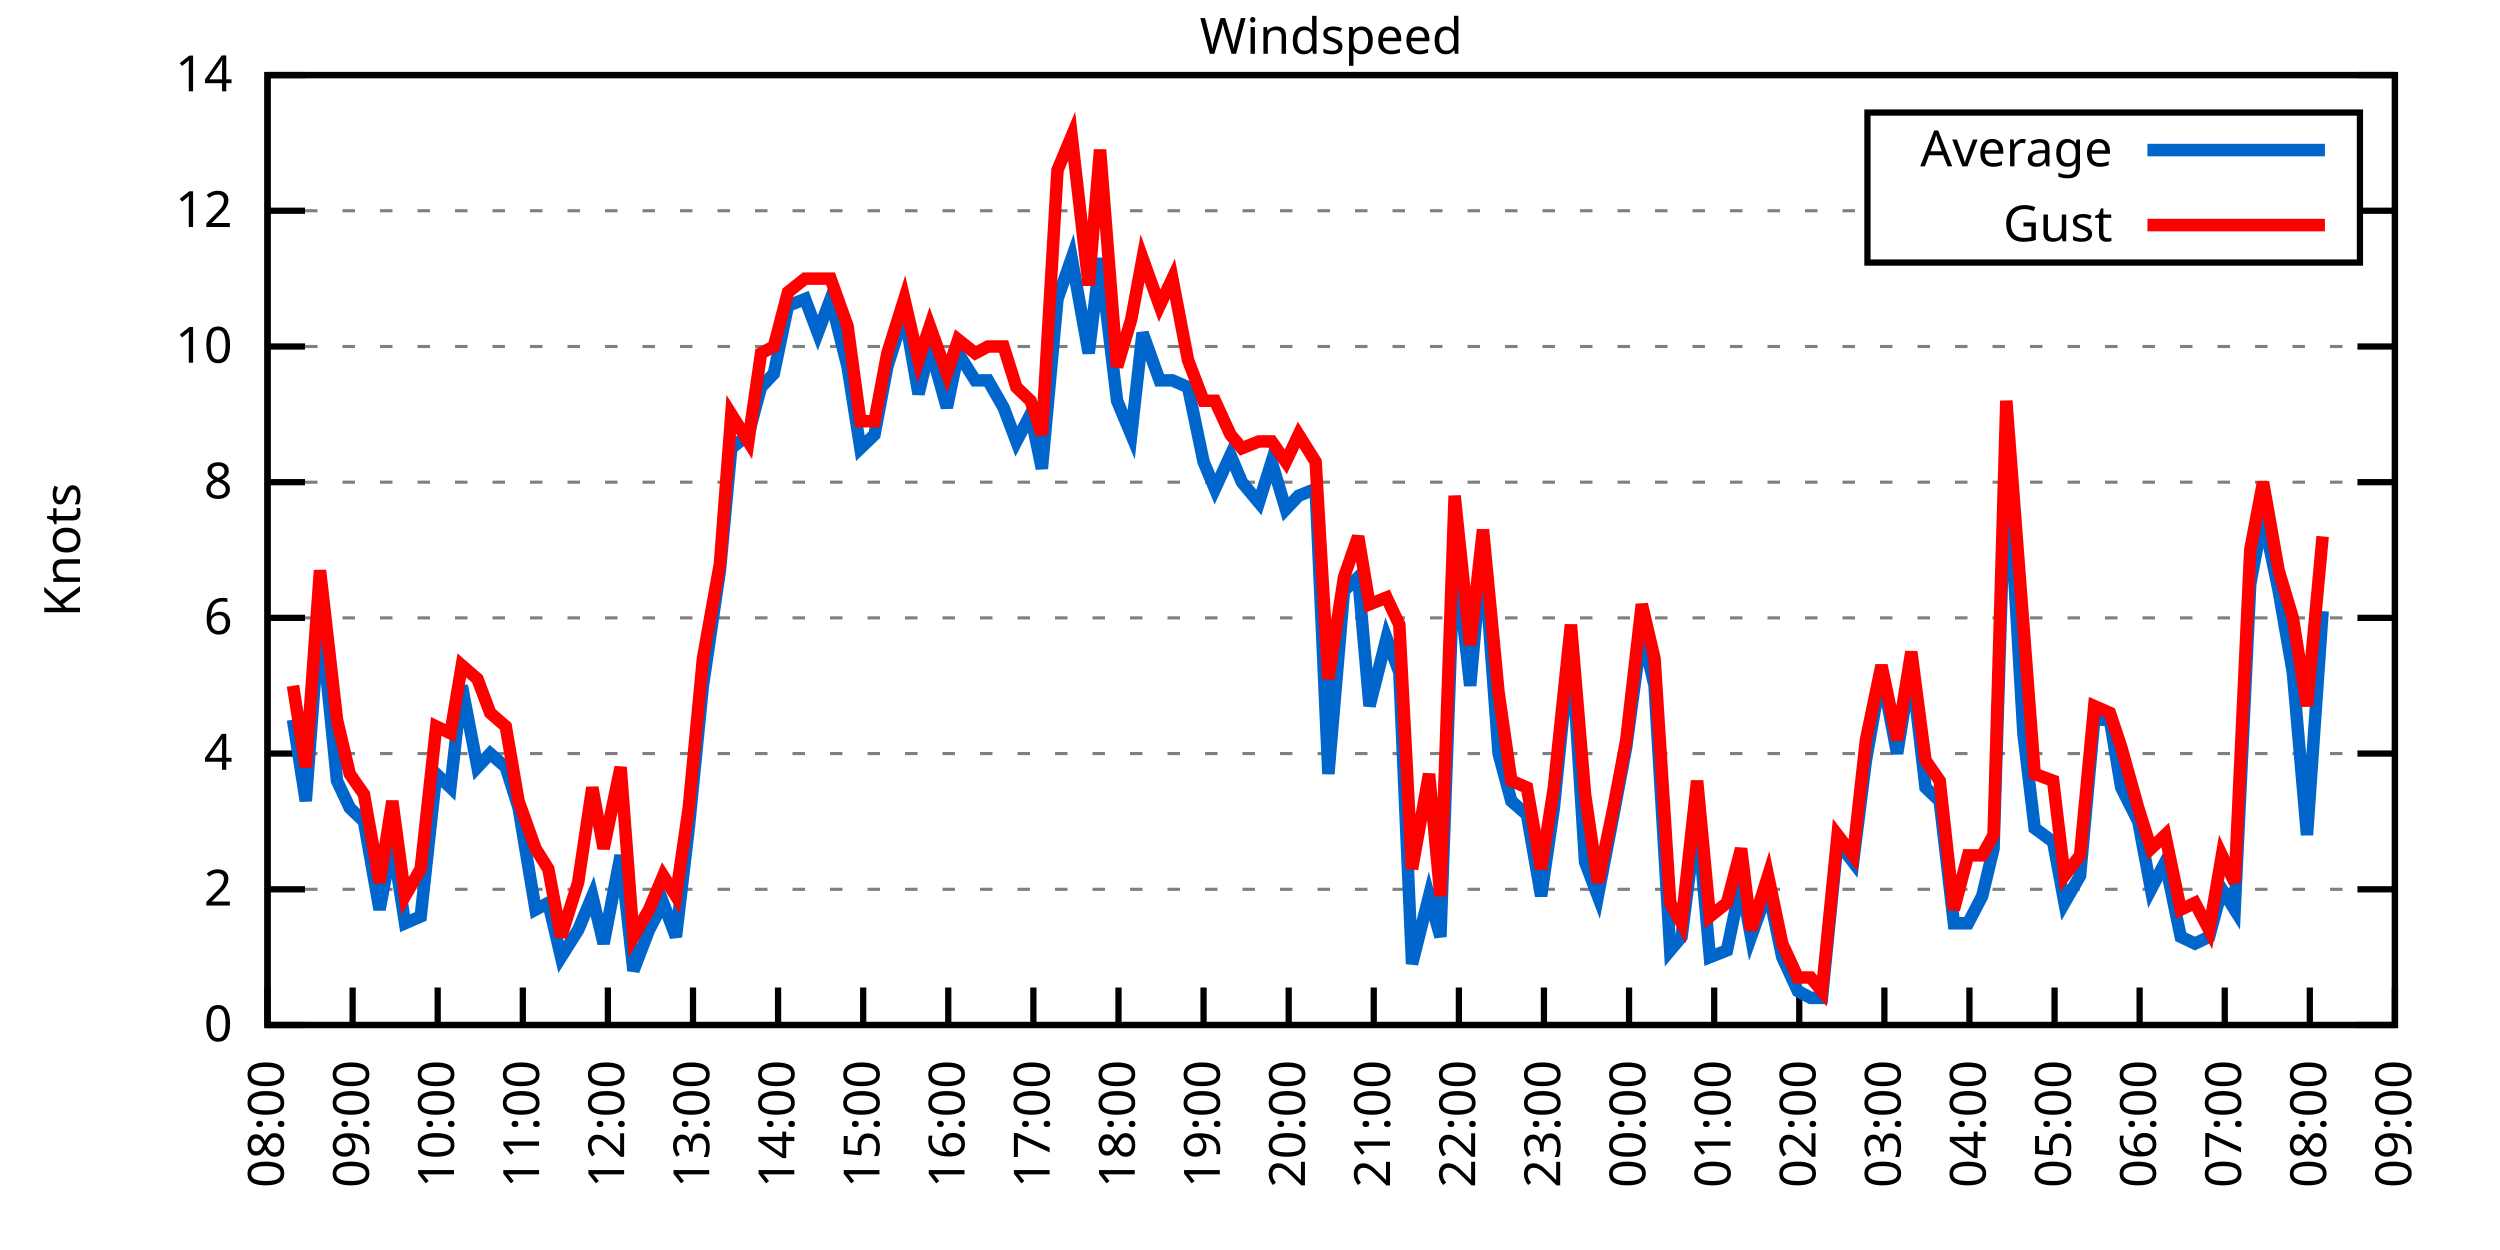
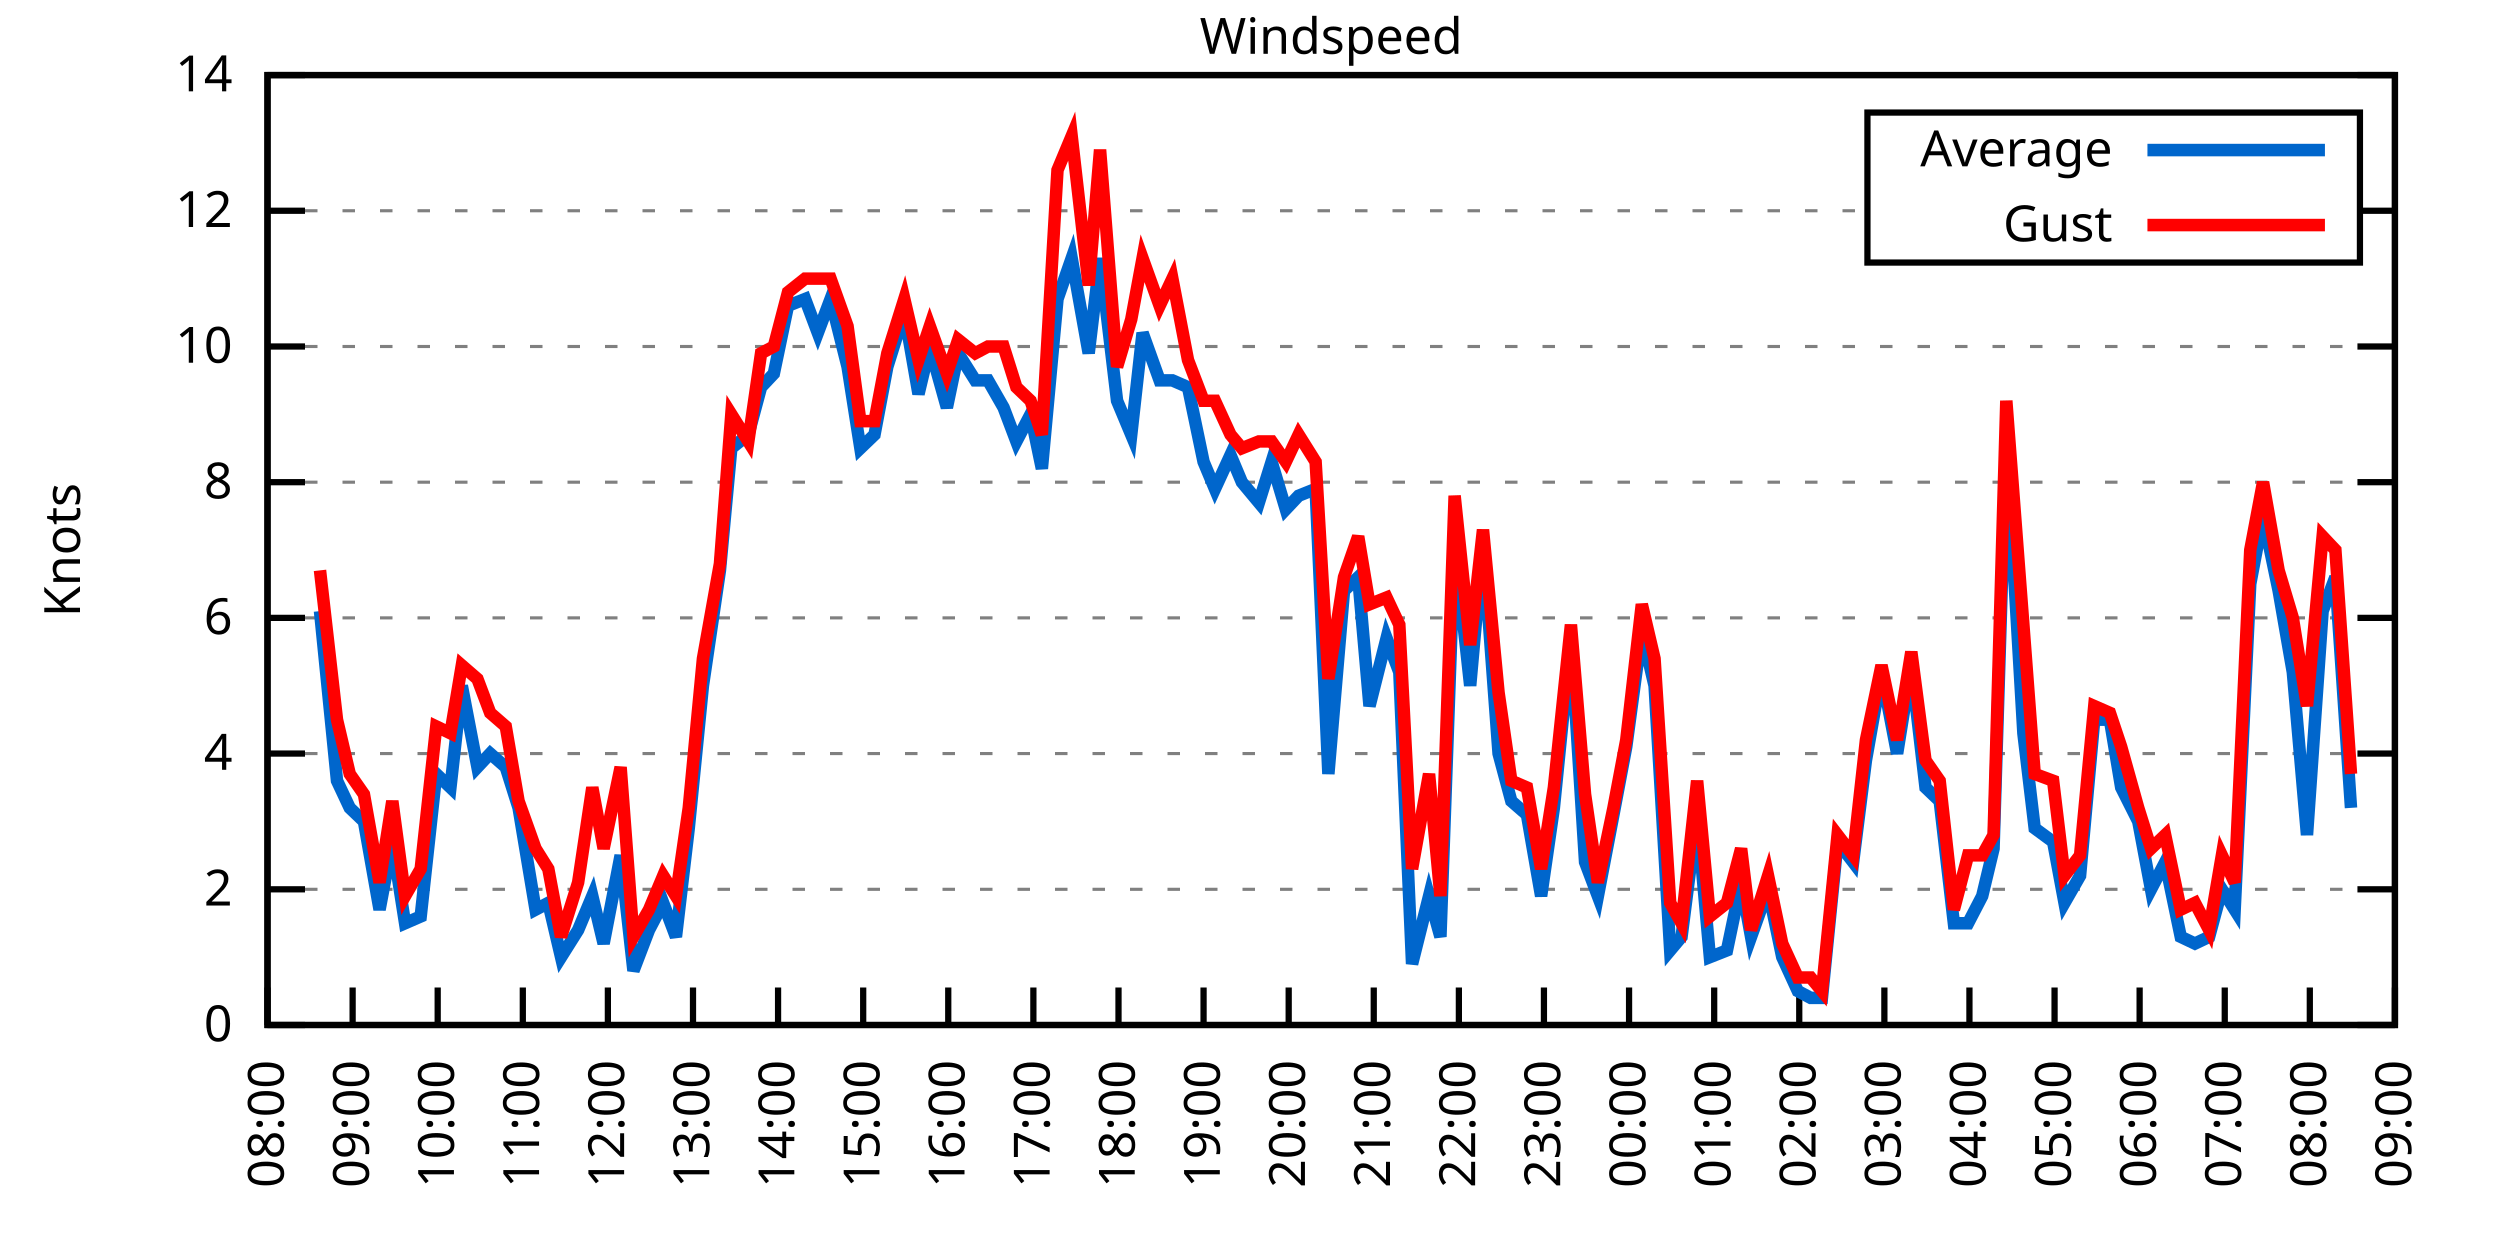
<svg xmlns="http://www.w3.org/2000/svg" xmlns:xlink="http://www.w3.org/1999/xlink" width="400" height="200" viewBox="0 0 400 200">
  <g id="gnuplot_canvas">
    <rect x="0" y="0" width="400" height="200" fill="none" />
    <defs>
      <circle id="gpDot" r="0.5" stroke-width="0.5" stroke="currentColor" />
      <path id="gpPt0" stroke-width="0.333" stroke="currentColor" d="M-1,0 h2 M0,-1 v2" />
      <path id="gpPt1" stroke-width="0.333" stroke="currentColor" d="M-1,-1 L1,1 M1,-1 L-1,1" />
      <path id="gpPt2" stroke-width="0.333" stroke="currentColor" d="M-1,0 L1,0 M0,-1 L0,1 M-1,-1 L1,1 M-1,1 L1,-1" />
      <rect id="gpPt3" stroke-width="0.333" stroke="currentColor" x="-1" y="-1" width="2" height="2" />
      <rect id="gpPt4" stroke-width="0.333" stroke="currentColor" fill="currentColor" x="-1" y="-1" width="2" height="2" />
      <circle id="gpPt5" stroke-width="0.333" stroke="currentColor" cx="0" cy="0" r="1" />
      <use xlink:href="#gpPt5" id="gpPt6" fill="currentColor" stroke="none" />
      <path id="gpPt7" stroke-width="0.333" stroke="currentColor" d="M0,-1.33 L-1.33,0.67 L1.33,0.67 z" />
      <use xlink:href="#gpPt7" id="gpPt8" fill="currentColor" stroke="none" />
      <use xlink:href="#gpPt7" id="gpPt9" stroke="currentColor" transform="rotate(180)" />
      <use xlink:href="#gpPt9" id="gpPt10" fill="currentColor" stroke="none" />
      <use xlink:href="#gpPt3" id="gpPt11" stroke="currentColor" transform="rotate(45)" />
      <use xlink:href="#gpPt11" id="gpPt12" fill="currentColor" stroke="none" />
      <path id="gpPt13" stroke-width="0.333" stroke="currentColor" d="M0,1.330 L1.265,0.411 L0.782,-1.067 L-0.782,-1.076 L-1.265,0.411 z" />
      <use xlink:href="#gpPt13" id="gpPt14" fill="currentColor" stroke="none" />
      <filter id="textbox" filterUnits="objectBoundingBox" x="0" y="0" height="1" width="1">
        <feFlood flood-color="white" flood-opacity="1" result="bgnd" />
        <feComposite in="SourceGraphic" in2="bgnd" operator="atop" />
      </filter>
      <filter id="greybox" filterUnits="objectBoundingBox" x="0" y="0" height="1" width="1">
        <feFlood flood-color="lightgrey" flood-opacity="1" result="grey" />
        <feComposite in="SourceGraphic" in2="grey" operator="atop" />
      </filter>
    </defs>
    <g fill="none" color="white" stroke="currentColor" stroke-width="1.00" stroke-linecap="butt" stroke-linejoin="miter">
</g>
    <g fill="none" color="black" stroke="currentColor" stroke-width="1.00" stroke-linecap="butt" stroke-linejoin="miter">
      <g stroke="none" shape-rendering="crispEdges">
        <polygon fill="rgb(255, 255, 255)" points="42.80,164.00 383.18,164.00 383.18,12.02 42.80,12.02 " />
      </g>
    </g>
    <g fill="none" color="black" stroke="currentColor" stroke-width="1.00" stroke-linecap="butt" stroke-linejoin="miter">
</g>
    <g fill="none" color="black" stroke="black" stroke-width="0.50" stroke-linecap="butt" stroke-linejoin="miter">
</g>
    <g fill="none" color="gray" stroke="currentColor" stroke-width="0.50" stroke-linecap="butt" stroke-linejoin="miter">
      <path stroke="gray" stroke-dasharray="2,4" class="gridline" d="M42.80,164.00 L383.19,164.00  " />
    </g>
    <g fill="none" color="gray" stroke="gray" stroke-width="1.00" stroke-linecap="butt" stroke-linejoin="miter">
</g>
    <g fill="none" color="black" stroke="currentColor" stroke-width="1.00" stroke-linecap="butt" stroke-linejoin="miter">
      <path stroke="black" d="M42.80,164.00 L48.80,164.00 M383.19,164.00 L377.19,164.00  " />
      <g transform="translate(37.20,166.60)" stroke="none" fill="black" font-family="Sans" font-size="8.00" text-anchor="end">
        <text>
          <tspan font-family="Sans"> 0</tspan>
        </text>
      </g>
    </g>
    <g fill="none" color="black" stroke="currentColor" stroke-width="1.00" stroke-linecap="butt" stroke-linejoin="miter">
</g>
    <g fill="none" color="black" stroke="black" stroke-width="0.50" stroke-linecap="butt" stroke-linejoin="miter">
</g>
    <g fill="none" color="gray" stroke="currentColor" stroke-width="0.50" stroke-linecap="butt" stroke-linejoin="miter">
      <path stroke="gray" stroke-dasharray="2,4" class="gridline" d="M42.80,142.29 L383.19,142.29  " />
    </g>
    <g fill="none" color="gray" stroke="gray" stroke-width="1.00" stroke-linecap="butt" stroke-linejoin="miter">
</g>
    <g fill="none" color="black" stroke="currentColor" stroke-width="1.00" stroke-linecap="butt" stroke-linejoin="miter">
      <path stroke="black" d="M42.80,142.29 L48.80,142.29 M383.19,142.29 L377.19,142.29  " />
      <g transform="translate(37.20,144.89)" stroke="none" fill="black" font-family="Sans" font-size="8.00" text-anchor="end">
        <text>
          <tspan font-family="Sans"> 2</tspan>
        </text>
      </g>
    </g>
    <g fill="none" color="black" stroke="currentColor" stroke-width="1.00" stroke-linecap="butt" stroke-linejoin="miter">
</g>
    <g fill="none" color="black" stroke="black" stroke-width="0.50" stroke-linecap="butt" stroke-linejoin="miter">
</g>
    <g fill="none" color="gray" stroke="currentColor" stroke-width="0.50" stroke-linecap="butt" stroke-linejoin="miter">
      <path stroke="gray" stroke-dasharray="2,4" class="gridline" d="M42.80,120.57 L383.19,120.57  " />
    </g>
    <g fill="none" color="gray" stroke="gray" stroke-width="1.00" stroke-linecap="butt" stroke-linejoin="miter">
</g>
    <g fill="none" color="black" stroke="currentColor" stroke-width="1.00" stroke-linecap="butt" stroke-linejoin="miter">
      <path stroke="black" d="M42.80,120.57 L48.80,120.57 M383.19,120.57 L377.19,120.57  " />
      <g transform="translate(37.20,123.17)" stroke="none" fill="black" font-family="Sans" font-size="8.00" text-anchor="end">
        <text>
          <tspan font-family="Sans"> 4</tspan>
        </text>
      </g>
    </g>
    <g fill="none" color="black" stroke="currentColor" stroke-width="1.00" stroke-linecap="butt" stroke-linejoin="miter">
</g>
    <g fill="none" color="black" stroke="black" stroke-width="0.50" stroke-linecap="butt" stroke-linejoin="miter">
</g>
    <g fill="none" color="gray" stroke="currentColor" stroke-width="0.50" stroke-linecap="butt" stroke-linejoin="miter">
      <path stroke="gray" stroke-dasharray="2,4" class="gridline" d="M42.80,98.86 L383.19,98.86  " />
    </g>
    <g fill="none" color="gray" stroke="gray" stroke-width="1.00" stroke-linecap="butt" stroke-linejoin="miter">
</g>
    <g fill="none" color="black" stroke="currentColor" stroke-width="1.00" stroke-linecap="butt" stroke-linejoin="miter">
      <path stroke="black" d="M42.80,98.86 L48.80,98.86 M383.19,98.86 L377.19,98.86  " />
      <g transform="translate(37.20,101.46)" stroke="none" fill="black" font-family="Sans" font-size="8.00" text-anchor="end">
        <text>
          <tspan font-family="Sans"> 6</tspan>
        </text>
      </g>
    </g>
    <g fill="none" color="black" stroke="currentColor" stroke-width="1.00" stroke-linecap="butt" stroke-linejoin="miter">
</g>
    <g fill="none" color="black" stroke="black" stroke-width="0.50" stroke-linecap="butt" stroke-linejoin="miter">
</g>
    <g fill="none" color="gray" stroke="currentColor" stroke-width="0.50" stroke-linecap="butt" stroke-linejoin="miter">
      <path stroke="gray" stroke-dasharray="2,4" class="gridline" d="M42.80,77.15 L383.19,77.15  " />
    </g>
    <g fill="none" color="gray" stroke="gray" stroke-width="1.00" stroke-linecap="butt" stroke-linejoin="miter">
</g>
    <g fill="none" color="black" stroke="currentColor" stroke-width="1.00" stroke-linecap="butt" stroke-linejoin="miter">
      <path stroke="black" d="M42.80,77.15 L48.80,77.15 M383.19,77.15 L377.19,77.15  " />
      <g transform="translate(37.20,79.75)" stroke="none" fill="black" font-family="Sans" font-size="8.00" text-anchor="end">
        <text>
          <tspan font-family="Sans"> 8</tspan>
        </text>
      </g>
    </g>
    <g fill="none" color="black" stroke="currentColor" stroke-width="1.00" stroke-linecap="butt" stroke-linejoin="miter">
</g>
    <g fill="none" color="black" stroke="black" stroke-width="0.50" stroke-linecap="butt" stroke-linejoin="miter">
</g>
    <g fill="none" color="gray" stroke="currentColor" stroke-width="0.50" stroke-linecap="butt" stroke-linejoin="miter">
      <path stroke="gray" stroke-dasharray="2,4" class="gridline" d="M42.80,55.44 L383.19,55.44  " />
    </g>
    <g fill="none" color="gray" stroke="gray" stroke-width="1.00" stroke-linecap="butt" stroke-linejoin="miter">
</g>
    <g fill="none" color="black" stroke="currentColor" stroke-width="1.00" stroke-linecap="butt" stroke-linejoin="miter">
      <path stroke="black" d="M42.80,55.44 L48.80,55.44 M383.19,55.44 L377.19,55.44  " />
      <g transform="translate(37.20,58.04)" stroke="none" fill="black" font-family="Sans" font-size="8.00" text-anchor="end">
        <text>
          <tspan font-family="Sans"> 10</tspan>
        </text>
      </g>
    </g>
    <g fill="none" color="black" stroke="currentColor" stroke-width="1.00" stroke-linecap="butt" stroke-linejoin="miter">
</g>
    <g fill="none" color="black" stroke="black" stroke-width="0.50" stroke-linecap="butt" stroke-linejoin="miter">
</g>
    <g fill="none" color="gray" stroke="currentColor" stroke-width="0.50" stroke-linecap="butt" stroke-linejoin="miter">
      <path stroke="gray" stroke-dasharray="2,4" class="gridline" d="M42.80,33.72 L298.79,33.72 M377.59,33.72 L383.19,33.72  " />
    </g>
    <g fill="none" color="gray" stroke="gray" stroke-width="1.00" stroke-linecap="butt" stroke-linejoin="miter">
</g>
    <g fill="none" color="black" stroke="currentColor" stroke-width="1.00" stroke-linecap="butt" stroke-linejoin="miter">
      <path stroke="black" d="M42.80,33.72 L48.80,33.72 M383.19,33.72 L377.19,33.72  " />
      <g transform="translate(37.20,36.32)" stroke="none" fill="black" font-family="Sans" font-size="8.00" text-anchor="end">
        <text>
          <tspan font-family="Sans"> 12</tspan>
        </text>
      </g>
    </g>
    <g fill="none" color="black" stroke="currentColor" stroke-width="1.00" stroke-linecap="butt" stroke-linejoin="miter">
</g>
    <g fill="none" color="black" stroke="black" stroke-width="0.50" stroke-linecap="butt" stroke-linejoin="miter">
</g>
    <g fill="none" color="gray" stroke="currentColor" stroke-width="0.50" stroke-linecap="butt" stroke-linejoin="miter">
      <path stroke="gray" stroke-dasharray="2,4" class="gridline" d="M42.80,12.01 L383.19,12.01  " />
    </g>
    <g fill="none" color="gray" stroke="gray" stroke-width="1.00" stroke-linecap="butt" stroke-linejoin="miter">
</g>
    <g fill="none" color="black" stroke="currentColor" stroke-width="1.00" stroke-linecap="butt" stroke-linejoin="miter">
      <path stroke="black" d="M42.80,12.01 L48.80,12.01 M383.19,12.01 L377.19,12.01  " />
      <g transform="translate(37.20,14.61)" stroke="none" fill="black" font-family="Sans" font-size="8.00" text-anchor="end">
        <text>
          <tspan font-family="Sans"> 14</tspan>
        </text>
      </g>
    </g>
    <g fill="none" color="black" stroke="currentColor" stroke-width="1.00" stroke-linecap="butt" stroke-linejoin="miter">
      <path stroke="black" d="M42.80,164.00 L42.80,158.00  " />
      <g transform="translate(45.40,169.60) rotate(270.00)" stroke="none" fill="black" font-family="Sans" font-size="8.00" text-anchor="end">
        <text>
          <tspan font-family="Sans">08:00</tspan>
        </text>
      </g>
    </g>
    <g fill="none" color="black" stroke="currentColor" stroke-width="1.00" stroke-linecap="butt" stroke-linejoin="miter">
      <path stroke="black" d="M56.42,164.00 L56.42,158.00  " />
      <g transform="translate(59.02,169.60) rotate(270.00)" stroke="none" fill="black" font-family="Sans" font-size="8.00" text-anchor="end">
        <text>
          <tspan font-family="Sans">09:00</tspan>
        </text>
      </g>
    </g>
    <g fill="none" color="black" stroke="currentColor" stroke-width="1.00" stroke-linecap="butt" stroke-linejoin="miter">
      <path stroke="black" d="M70.03,164.00 L70.03,158.00  " />
      <g transform="translate(72.63,169.60) rotate(270.00)" stroke="none" fill="black" font-family="Sans" font-size="8.00" text-anchor="end">
        <text>
          <tspan font-family="Sans">10:00</tspan>
        </text>
      </g>
    </g>
    <g fill="none" color="black" stroke="currentColor" stroke-width="1.00" stroke-linecap="butt" stroke-linejoin="miter">
      <path stroke="black" d="M83.65,164.00 L83.65,158.00  " />
      <g transform="translate(86.25,169.60) rotate(270.00)" stroke="none" fill="black" font-family="Sans" font-size="8.00" text-anchor="end">
        <text>
          <tspan font-family="Sans">11:00</tspan>
        </text>
      </g>
    </g>
    <g fill="none" color="black" stroke="currentColor" stroke-width="1.00" stroke-linecap="butt" stroke-linejoin="miter">
      <path stroke="black" d="M97.26,164.00 L97.26,158.00  " />
      <g transform="translate(99.86,169.60) rotate(270.00)" stroke="none" fill="black" font-family="Sans" font-size="8.00" text-anchor="end">
        <text>
          <tspan font-family="Sans">12:00</tspan>
        </text>
      </g>
    </g>
    <g fill="none" color="black" stroke="currentColor" stroke-width="1.00" stroke-linecap="butt" stroke-linejoin="miter">
      <path stroke="black" d="M110.88,164.00 L110.88,158.00  " />
      <g transform="translate(113.48,169.60) rotate(270.00)" stroke="none" fill="black" font-family="Sans" font-size="8.00" text-anchor="end">
        <text>
          <tspan font-family="Sans">13:00</tspan>
        </text>
      </g>
    </g>
    <g fill="none" color="black" stroke="currentColor" stroke-width="1.00" stroke-linecap="butt" stroke-linejoin="miter">
      <path stroke="black" d="M124.49,164.00 L124.49,158.00  " />
      <g transform="translate(127.09,169.60) rotate(270.00)" stroke="none" fill="black" font-family="Sans" font-size="8.00" text-anchor="end">
        <text>
          <tspan font-family="Sans">14:00</tspan>
        </text>
      </g>
    </g>
    <g fill="none" color="black" stroke="currentColor" stroke-width="1.00" stroke-linecap="butt" stroke-linejoin="miter">
      <path stroke="black" d="M138.11,164.00 L138.11,158.00  " />
      <g transform="translate(140.71,169.60) rotate(270.00)" stroke="none" fill="black" font-family="Sans" font-size="8.00" text-anchor="end">
        <text>
          <tspan font-family="Sans">15:00</tspan>
        </text>
      </g>
    </g>
    <g fill="none" color="black" stroke="currentColor" stroke-width="1.00" stroke-linecap="butt" stroke-linejoin="miter">
      <path stroke="black" d="M151.72,164.00 L151.72,158.00  " />
      <g transform="translate(154.32,169.60) rotate(270.00)" stroke="none" fill="black" font-family="Sans" font-size="8.00" text-anchor="end">
        <text>
          <tspan font-family="Sans">16:00</tspan>
        </text>
      </g>
    </g>
    <g fill="none" color="black" stroke="currentColor" stroke-width="1.00" stroke-linecap="butt" stroke-linejoin="miter">
      <path stroke="black" d="M165.34,164.00 L165.34,158.00  " />
      <g transform="translate(167.94,169.60) rotate(270.00)" stroke="none" fill="black" font-family="Sans" font-size="8.00" text-anchor="end">
        <text>
          <tspan font-family="Sans">17:00</tspan>
        </text>
      </g>
    </g>
    <g fill="none" color="black" stroke="currentColor" stroke-width="1.00" stroke-linecap="butt" stroke-linejoin="miter">
      <path stroke="black" d="M178.96,164.00 L178.96,158.00  " />
      <g transform="translate(181.56,169.60) rotate(270.00)" stroke="none" fill="black" font-family="Sans" font-size="8.00" text-anchor="end">
        <text>
          <tspan font-family="Sans">18:00</tspan>
        </text>
      </g>
    </g>
    <g fill="none" color="black" stroke="currentColor" stroke-width="1.00" stroke-linecap="butt" stroke-linejoin="miter">
      <path stroke="black" d="M192.57,164.00 L192.57,158.00  " />
      <g transform="translate(195.17,169.60) rotate(270.00)" stroke="none" fill="black" font-family="Sans" font-size="8.00" text-anchor="end">
        <text>
          <tspan font-family="Sans">19:00</tspan>
        </text>
      </g>
    </g>
    <g fill="none" color="black" stroke="currentColor" stroke-width="1.00" stroke-linecap="butt" stroke-linejoin="miter">
      <path stroke="black" d="M206.19,164.00 L206.19,158.00  " />
      <g transform="translate(208.79,169.60) rotate(270.00)" stroke="none" fill="black" font-family="Sans" font-size="8.00" text-anchor="end">
        <text>
          <tspan font-family="Sans">20:00</tspan>
        </text>
      </g>
    </g>
    <g fill="none" color="black" stroke="currentColor" stroke-width="1.00" stroke-linecap="butt" stroke-linejoin="miter">
      <path stroke="black" d="M219.80,164.00 L219.80,158.00  " />
      <g transform="translate(222.40,169.60) rotate(270.00)" stroke="none" fill="black" font-family="Sans" font-size="8.00" text-anchor="end">
        <text>
          <tspan font-family="Sans">21:00</tspan>
        </text>
      </g>
    </g>
    <g fill="none" color="black" stroke="currentColor" stroke-width="1.00" stroke-linecap="butt" stroke-linejoin="miter">
      <path stroke="black" d="M233.42,164.00 L233.42,158.00  " />
      <g transform="translate(236.02,169.60) rotate(270.00)" stroke="none" fill="black" font-family="Sans" font-size="8.00" text-anchor="end">
        <text>
          <tspan font-family="Sans">22:00</tspan>
        </text>
      </g>
    </g>
    <g fill="none" color="black" stroke="currentColor" stroke-width="1.00" stroke-linecap="butt" stroke-linejoin="miter">
      <path stroke="black" d="M247.03,164.00 L247.03,158.00  " />
      <g transform="translate(249.63,169.60) rotate(270.00)" stroke="none" fill="black" font-family="Sans" font-size="8.00" text-anchor="end">
        <text>
          <tspan font-family="Sans">23:00</tspan>
        </text>
      </g>
    </g>
    <g fill="none" color="black" stroke="currentColor" stroke-width="1.00" stroke-linecap="butt" stroke-linejoin="miter">
      <path stroke="black" d="M260.65,164.00 L260.65,158.00  " />
      <g transform="translate(263.25,169.60) rotate(270.00)" stroke="none" fill="black" font-family="Sans" font-size="8.00" text-anchor="end">
        <text>
          <tspan font-family="Sans">00:00</tspan>
        </text>
      </g>
    </g>
    <g fill="none" color="black" stroke="currentColor" stroke-width="1.00" stroke-linecap="butt" stroke-linejoin="miter">
      <path stroke="black" d="M274.27,164.00 L274.27,158.00  " />
      <g transform="translate(276.87,169.60) rotate(270.00)" stroke="none" fill="black" font-family="Sans" font-size="8.00" text-anchor="end">
        <text>
          <tspan font-family="Sans">01:00</tspan>
        </text>
      </g>
    </g>
    <g fill="none" color="black" stroke="currentColor" stroke-width="1.00" stroke-linecap="butt" stroke-linejoin="miter">
      <path stroke="black" d="M287.88,164.00 L287.88,158.00  " />
      <g transform="translate(290.48,169.60) rotate(270.00)" stroke="none" fill="black" font-family="Sans" font-size="8.00" text-anchor="end">
        <text>
          <tspan font-family="Sans">02:00</tspan>
        </text>
      </g>
    </g>
    <g fill="none" color="black" stroke="currentColor" stroke-width="1.00" stroke-linecap="butt" stroke-linejoin="miter">
      <path stroke="black" d="M301.50,164.00 L301.50,158.00  " />
      <g transform="translate(304.10,169.60) rotate(270.00)" stroke="none" fill="black" font-family="Sans" font-size="8.00" text-anchor="end">
        <text>
          <tspan font-family="Sans">03:00</tspan>
        </text>
      </g>
    </g>
    <g fill="none" color="black" stroke="currentColor" stroke-width="1.00" stroke-linecap="butt" stroke-linejoin="miter">
      <path stroke="black" d="M315.11,164.00 L315.11,158.00  " />
      <g transform="translate(317.71,169.60) rotate(270.00)" stroke="none" fill="black" font-family="Sans" font-size="8.00" text-anchor="end">
        <text>
          <tspan font-family="Sans">04:00</tspan>
        </text>
      </g>
    </g>
    <g fill="none" color="black" stroke="currentColor" stroke-width="1.00" stroke-linecap="butt" stroke-linejoin="miter">
      <path stroke="black" d="M328.73,164.00 L328.73,158.00  " />
      <g transform="translate(331.33,169.60) rotate(270.00)" stroke="none" fill="black" font-family="Sans" font-size="8.00" text-anchor="end">
        <text>
          <tspan font-family="Sans">05:00</tspan>
        </text>
      </g>
    </g>
    <g fill="none" color="black" stroke="currentColor" stroke-width="1.00" stroke-linecap="butt" stroke-linejoin="miter">
      <path stroke="black" d="M342.34,164.00 L342.34,158.00  " />
      <g transform="translate(344.94,169.60) rotate(270.00)" stroke="none" fill="black" font-family="Sans" font-size="8.00" text-anchor="end">
        <text>
          <tspan font-family="Sans">06:00</tspan>
        </text>
      </g>
    </g>
    <g fill="none" color="black" stroke="currentColor" stroke-width="1.00" stroke-linecap="butt" stroke-linejoin="miter">
      <path stroke="black" d="M355.96,164.00 L355.96,158.00  " />
      <g transform="translate(358.56,169.60) rotate(270.00)" stroke="none" fill="black" font-family="Sans" font-size="8.00" text-anchor="end">
        <text>
          <tspan font-family="Sans">07:00</tspan>
        </text>
      </g>
    </g>
    <g fill="none" color="black" stroke="currentColor" stroke-width="1.00" stroke-linecap="butt" stroke-linejoin="miter">
      <path stroke="black" d="M369.57,164.00 L369.57,158.00  " />
      <g transform="translate(372.17,169.60) rotate(270.00)" stroke="none" fill="black" font-family="Sans" font-size="8.00" text-anchor="end">
        <text>
          <tspan font-family="Sans">08:00</tspan>
        </text>
      </g>
    </g>
    <g fill="none" color="black" stroke="currentColor" stroke-width="1.00" stroke-linecap="butt" stroke-linejoin="miter">
      <path stroke="black" d="M383.19,164.00 L383.19,158.00  " />
      <g transform="translate(385.79,169.60) rotate(270.00)" stroke="none" fill="black" font-family="Sans" font-size="8.00" text-anchor="end">
        <text>
          <tspan font-family="Sans">09:00</tspan>
        </text>
      </g>
    </g>
    <g fill="none" color="black" stroke="currentColor" stroke-width="1.00" stroke-linecap="butt" stroke-linejoin="miter">
</g>
    <g fill="none" color="black" stroke="currentColor" stroke-width="1.00" stroke-linecap="butt" stroke-linejoin="miter">
      <path stroke="black" d="M42.80,12.01 L42.80,164.00 L383.19,164.00 L383.19,12.01 L42.80,12.01 Z  " />
    </g>
    <g fill="none" color="black" stroke="currentColor" stroke-width="1.00" stroke-linecap="butt" stroke-linejoin="miter">
</g>
    <g fill="none" color="black" stroke="currentColor" stroke-width="1.00" stroke-linecap="butt" stroke-linejoin="miter">
      <path stroke="black" d="M298.79,42.01 L298.79,18.01 L377.59,18.01 L377.59,42.01 L298.79,42.01 Z  " />
    </g>
    <g id="Windspeed_plot_1">
      <g fill="none" color="white" stroke="black" stroke-width="2.00" stroke-linecap="butt" stroke-linejoin="miter">
</g>
      <g fill="none" color="black" stroke="currentColor" stroke-width="2.00" stroke-linecap="butt" stroke-linejoin="miter">
        <g transform="translate(337.99,26.61)" stroke="none" fill="black" font-family="Sans" font-size="8.00" text-anchor="end">
          <text>
            <tspan font-family="Sans">Average</tspan>
          </text>
        </g>
      </g>
      <g fill="none" color="black" stroke="currentColor" stroke-width="2.00" stroke-linecap="butt" stroke-linejoin="miter">
-         <path stroke="rgb(  0, 102, 204)" d="M343.59,24.01 L371.99,24.01 M46.88,115.15 L48.93,128.17 L51.20,97.78 L53.92,124.92 L55.96,129.26 L58.23,131.43   L60.73,145.54 L62.77,134.69 L64.81,147.72 L67.31,146.63 L69.80,123.83 L72.07,126.00 L73.89,109.72 L76.39,122.75   L78.43,120.57 L80.92,122.75 L82.97,129.26 L85.69,145.54 L87.73,144.46 L89.77,153.14 L92.50,148.80 L94.77,143.37   L96.58,150.97 L99.30,136.86 L101.35,155.31 L103.84,148.80 L106.11,144.46 L108.15,149.89 L110.20,132.52 L112.47,109.72   L115.19,91.26 L117.01,71.72 L119.73,69.55 L121.77,61.95 L123.81,59.78 L126.08,48.92 L128.81,47.84 L130.85,53.26   L132.89,47.84 L135.61,58.69 L137.66,71.72 L139.92,69.55 L141.97,58.69 L144.69,50.01 L146.96,63.04 L148.77,55.44   L151.50,65.21 L153.31,56.52 L156.04,60.86 L158.08,60.86 L160.57,65.21 L162.62,70.63 L164.89,66.29 L166.70,74.98   L169.20,47.84 L171.47,41.32 L174.19,56.52 L176.01,41.32 L178.73,64.12 L181.00,69.55 L182.81,53.26 L185.54,60.86   L187.58,60.86 L190.08,61.95 L192.57,73.89 L194.39,78.23 L196.88,72.81 L198.70,77.15 L201.42,80.41 L203.46,73.89   L205.73,81.49 L207.78,79.32 L210.50,78.23 L212.54,123.83 L215.04,94.52 L217.31,92.35 L219.12,112.97 L221.85,102.12   L223.89,107.55 L225.93,154.23 L228.65,143.37 L230.47,149.89 L232.74,86.92 L235.23,109.72 L237.28,86.92 L239.77,120.57   L241.81,128.17 L244.31,130.35 L246.58,143.37 L248.62,129.26 L251.35,102.12 L253.61,137.94 L255.66,143.37 L258.15,130.35   L260.20,119.49 L262.69,101.03 L264.73,109.72 L267.23,152.06 L269.05,149.89 L271.54,130.35 L273.58,153.14 L276.31,152.06   L278.58,141.20 L280.17,149.89 L282.89,142.29 L285.16,153.14 L287.65,158.57 L289.70,159.66 L291.51,159.66 L294.01,134.69   L296.50,137.94 L298.55,121.66 L301.04,107.55 L303.54,120.57 L305.81,106.46 L308.08,126.00 L310.35,128.17 L312.62,147.72   L314.89,147.72 L317.15,143.37 L318.97,135.77 L321.01,70.63 L323.74,117.32 L325.55,132.52 L328.50,134.69 L330.32,144.46   L332.81,140.12 L335.08,115.15 L337.58,115.15 L339.39,126.00 L342.12,131.43 L344.16,142.29 L346.43,137.94 L348.92,149.89   L351.19,150.97 L353.46,149.89 L355.50,142.29 L357.55,145.54 L360.04,93.43 L362.09,82.58 L364.58,94.52 L366.85,107.55   L369.12,133.60 L371.62,97.78  " />
+         <path stroke="rgb(  0, 102, 204)" d="M343.59,24.01 L371.99,24.01 M51.20,97.78 L53.92,124.92 L55.96,129.26 L58.23,131.43 L60.73,145.54 L62.77,134.69   L64.81,147.72 L67.31,146.63 L69.80,123.83 L72.07,126.00 L73.89,109.72 L76.39,122.75 L78.43,120.57 L80.92,122.75   L82.97,129.26 L85.69,145.54 L87.73,144.46 L89.77,153.14 L92.50,148.80 L94.77,143.37 L96.58,150.97 L99.30,136.86   L101.35,155.31 L103.84,148.80 L106.11,144.46 L108.15,149.89 L110.20,132.52 L112.47,109.72 L115.19,91.26 L117.01,71.72   L119.73,69.55 L121.77,61.95 L123.81,59.78 L126.08,48.92 L128.81,47.84 L130.85,53.26 L132.89,47.84 L135.61,58.69   L137.66,71.72 L139.92,69.55 L141.97,58.69 L144.69,50.01 L146.96,63.04 L148.77,55.44 L151.50,65.21 L153.31,56.52   L156.04,60.86 L158.08,60.86 L160.57,65.21 L162.62,70.63 L164.89,66.29 L166.70,74.98 L169.20,47.84 L171.47,41.32   L174.19,56.52 L176.01,41.32 L178.73,64.12 L181.00,69.55 L182.81,53.26 L185.54,60.86 L187.58,60.86 L190.08,61.95   L192.57,73.89 L194.39,78.23 L196.88,72.81 L198.70,77.15 L201.42,80.41 L203.46,73.89 L205.73,81.49 L207.78,79.32   L210.50,78.23 L212.54,123.83 L215.04,94.52 L217.31,92.35 L219.12,112.97 L221.85,102.12 L223.89,107.55 L225.93,154.23   L228.65,143.37 L230.47,149.89 L232.74,86.92 L235.23,109.72 L237.28,86.92 L239.77,120.57 L241.81,128.17 L244.31,130.35   L246.58,143.37 L248.62,129.26 L251.35,102.12 L253.61,137.94 L255.66,143.37 L258.15,130.35 L260.20,119.49 L262.69,101.03   L264.73,109.72 L267.23,152.06 L269.05,149.89 L271.54,130.35 L273.58,153.14 L276.31,152.06 L278.58,141.20 L280.17,149.89   L282.89,142.29 L285.16,153.14 L287.65,158.57 L289.70,159.66 L291.51,159.66 L294.01,134.69 L296.50,137.94 L298.55,121.66   L301.04,107.55 L303.54,120.57 L305.81,106.46 L308.08,126.00 L310.35,128.17 L312.62,147.72 L314.89,147.72 L317.15,143.37   L318.97,135.77 L321.01,70.63 L323.74,117.32 L325.55,132.52 L328.50,134.69 L330.32,144.46 L332.81,140.12 L335.08,115.15   L337.58,115.15 L339.39,126.00 L342.12,131.43 L344.16,142.29 L346.43,137.94 L348.92,149.89 L351.19,150.97 L353.46,149.89   L355.50,142.29 L357.55,145.54 L360.04,93.43 L362.09,82.58 L364.58,94.52 L366.85,107.55 L369.12,133.60 L371.62,97.78   L373.66,92.35 L376.16,129.26  " />
      </g>
    </g>
    <g id="Windspeed_plot_2">
      <g fill="none" color="black" stroke="currentColor" stroke-width="2.00" stroke-linecap="butt" stroke-linejoin="miter">
        <g transform="translate(337.99,38.61)" stroke="none" fill="black" font-family="Sans" font-size="8.00" text-anchor="end">
          <text>
            <tspan font-family="Sans">Gust</tspan>
          </text>
        </g>
      </g>
      <g fill="none" color="black" stroke="currentColor" stroke-width="2.00" stroke-linecap="butt" stroke-linejoin="miter">
-         <path stroke="rgb(255,   0,   0)" d="M343.59,36.01 L371.99,36.01 M46.88,109.72 L48.93,122.75 L51.20,91.26 L53.92,115.15 L55.96,123.83 L58.23,127.09   L60.73,141.20 L62.77,128.17 L64.81,143.37 L67.31,139.03 L69.80,116.23 L72.07,117.32 L73.89,106.46 L76.39,108.63   L78.43,114.06 L80.92,116.23 L82.97,128.17 L85.69,135.77 L87.73,139.03 L89.77,149.89 L92.50,141.20 L94.77,126.00   L96.58,135.77 L99.30,122.75 L101.35,149.89 L103.84,145.54 L106.11,140.12 L108.15,143.37 L110.20,129.26 L112.47,105.38   L115.19,90.18 L117.01,66.29 L119.73,70.63 L121.77,56.52 L123.81,55.44 L126.08,46.75 L128.81,44.58 L130.85,44.58   L132.89,44.58 L135.61,52.18 L137.66,67.38 L139.92,67.38 L141.97,56.52 L144.69,47.84 L146.96,57.61 L148.77,52.18   L151.50,59.78 L153.31,54.35 L156.04,56.52 L158.08,55.44 L160.57,55.44 L162.62,61.95 L164.89,64.12 L166.70,69.55   L169.20,27.21 L171.47,21.78 L174.19,45.66 L176.01,23.95 L178.73,58.69 L181.00,51.09 L182.81,41.32 L185.54,48.92   L187.58,44.58 L190.08,57.61 L192.57,64.12 L194.39,64.12 L196.88,69.55 L198.70,71.72 L201.42,70.63 L203.46,70.63   L205.73,73.89 L207.78,69.55 L210.50,73.89 L212.54,108.63 L215.04,92.35 L217.31,85.83 L219.12,96.69 L221.85,95.60   L223.89,99.95 L225.93,139.03 L228.65,123.83 L230.47,143.37 L232.74,79.32 L235.23,103.20 L237.28,84.75 L239.77,110.80   L241.81,124.92 L244.31,126.00 L246.58,139.03 L248.62,126.00 L251.35,99.95 L253.61,127.09 L255.66,141.20 L258.15,129.26   L260.20,118.40 L262.69,96.69 L264.73,105.38 L267.23,144.46 L269.05,147.72 L271.54,124.92 L273.58,146.63 L276.31,144.46   L278.58,135.77 L280.17,148.80 L282.89,140.12 L285.16,150.97 L287.65,156.40 L289.70,156.40 L291.51,158.57 L294.01,133.60   L296.50,136.86 L298.55,118.40 L301.04,106.46 L303.54,118.40 L305.81,104.29 L308.08,121.66 L310.35,124.92 L312.62,145.54   L314.89,136.86 L317.15,136.86 L318.97,133.60 L321.01,64.12 L323.74,99.95 L325.55,123.83 L328.50,124.92 L330.32,140.12   L332.81,136.86 L335.08,112.97 L337.58,114.06 L339.39,119.49 L342.12,129.26 L344.16,135.77 L346.43,133.60 L348.92,145.54   L351.19,144.46 L353.46,148.80 L355.50,136.86 L357.55,141.20 L360.04,88.00 L362.09,77.15 L364.58,91.26 L366.85,98.86   L369.12,112.97 L371.62,85.83  " />
+         <path stroke="rgb(255,   0,   0)" d="M343.59,36.01 L371.99,36.01 M51.20,91.26 L53.92,115.15 L55.96,123.83 L58.23,127.09 L60.73,141.20 L62.77,128.17   L64.81,143.37 L67.31,139.03 L69.80,116.23 L72.07,117.32 L73.89,106.46 L76.39,108.63 L78.43,114.06 L80.92,116.23   L82.97,128.17 L85.69,135.77 L87.73,139.03 L89.77,149.89 L92.50,141.20 L94.77,126.00 L96.58,135.77 L99.30,122.75   L101.35,149.89 L103.84,145.54 L106.11,140.12 L108.15,143.37 L110.20,129.26 L112.47,105.38 L115.19,90.18 L117.01,66.29   L119.73,70.63 L121.77,56.52 L123.81,55.44 L126.08,46.75 L128.81,44.58 L130.85,44.58 L132.89,44.58 L135.61,52.18   L137.66,67.38 L139.92,67.38 L141.97,56.52 L144.69,47.84 L146.96,57.61 L148.77,52.18 L151.50,59.78 L153.31,54.35   L156.04,56.52 L158.08,55.44 L160.57,55.44 L162.62,61.95 L164.89,64.12 L166.70,69.55 L169.20,27.21 L171.47,21.78   L174.19,45.66 L176.01,23.95 L178.73,58.69 L181.00,51.09 L182.81,41.32 L185.54,48.92 L187.58,44.58 L190.08,57.61   L192.57,64.12 L194.39,64.12 L196.88,69.55 L198.70,71.72 L201.42,70.63 L203.46,70.63 L205.73,73.89 L207.78,69.55   L210.50,73.89 L212.54,108.63 L215.04,92.35 L217.31,85.83 L219.12,96.69 L221.85,95.60 L223.89,99.95 L225.93,139.03   L228.65,123.83 L230.47,143.37 L232.74,79.32 L235.23,103.20 L237.28,84.75 L239.77,110.80 L241.81,124.92 L244.31,126.00   L246.58,139.03 L248.62,126.00 L251.35,99.95 L253.61,127.09 L255.66,141.20 L258.15,129.26 L260.20,118.40 L262.69,96.69   L264.73,105.38 L267.23,144.46 L269.05,147.72 L271.54,124.92 L273.58,146.63 L276.31,144.46 L278.58,135.77 L280.17,148.80   L282.89,140.12 L285.16,150.97 L287.65,156.40 L289.70,156.40 L291.51,158.57 L294.01,133.60 L296.50,136.86 L298.55,118.40   L301.04,106.46 L303.54,118.40 L305.81,104.29 L308.08,121.66 L310.35,124.92 L312.62,145.54 L314.89,136.86 L317.15,136.86   L318.97,133.60 L321.01,64.12 L323.74,99.95 L325.55,123.83 L328.50,124.92 L330.32,140.12 L332.81,136.86 L335.08,112.97   L337.58,114.06 L339.39,119.49 L342.12,129.26 L344.16,135.77 L346.43,133.60 L348.92,145.54 L351.19,144.46 L353.46,148.80   L355.50,136.86 L357.55,141.20 L360.04,88.00 L362.09,77.15 L364.58,91.26 L366.85,98.86 L369.12,112.97 L371.62,85.83   L373.66,88.00 L376.16,123.83  " />
      </g>
    </g>
    <g fill="none" color="black" stroke="currentColor" stroke-width="2.00" stroke-linecap="butt" stroke-linejoin="miter">
</g>
    <g fill="none" color="black" stroke="black" stroke-width="1.00" stroke-linecap="butt" stroke-linejoin="miter">
</g>
    <g fill="none" color="black" stroke="currentColor" stroke-width="1.00" stroke-linecap="butt" stroke-linejoin="miter">
      <path stroke="black" d="M42.80,12.01 L42.80,164.00 L383.19,164.00 L383.19,12.01 L42.80,12.01 Z  " />
      <g transform="translate(12.80,88.01) rotate(270.00)" stroke="none" fill="black" font-family="Sans" font-size="8.00" text-anchor="middle">
        <text>
          <tspan font-family="Sans">Knots</tspan>
        </text>
      </g>
    </g>
    <g fill="none" color="black" stroke="currentColor" stroke-width="1.00" stroke-linecap="butt" stroke-linejoin="miter">
</g>
    <g fill="none" color="black" stroke="currentColor" stroke-width="1.00" stroke-linecap="butt" stroke-linejoin="miter">
      <g transform="translate(212.99,8.61)" stroke="none" fill="black" font-family="Sans" font-size="8.00" text-anchor="middle">
        <text>
          <tspan font-family="Sans">Windspeed</tspan>
        </text>
      </g>
    </g>
    <g fill="none" color="black" stroke="currentColor" stroke-width="1.00" stroke-linecap="butt" stroke-linejoin="miter">
</g>
  </g>
</svg>
